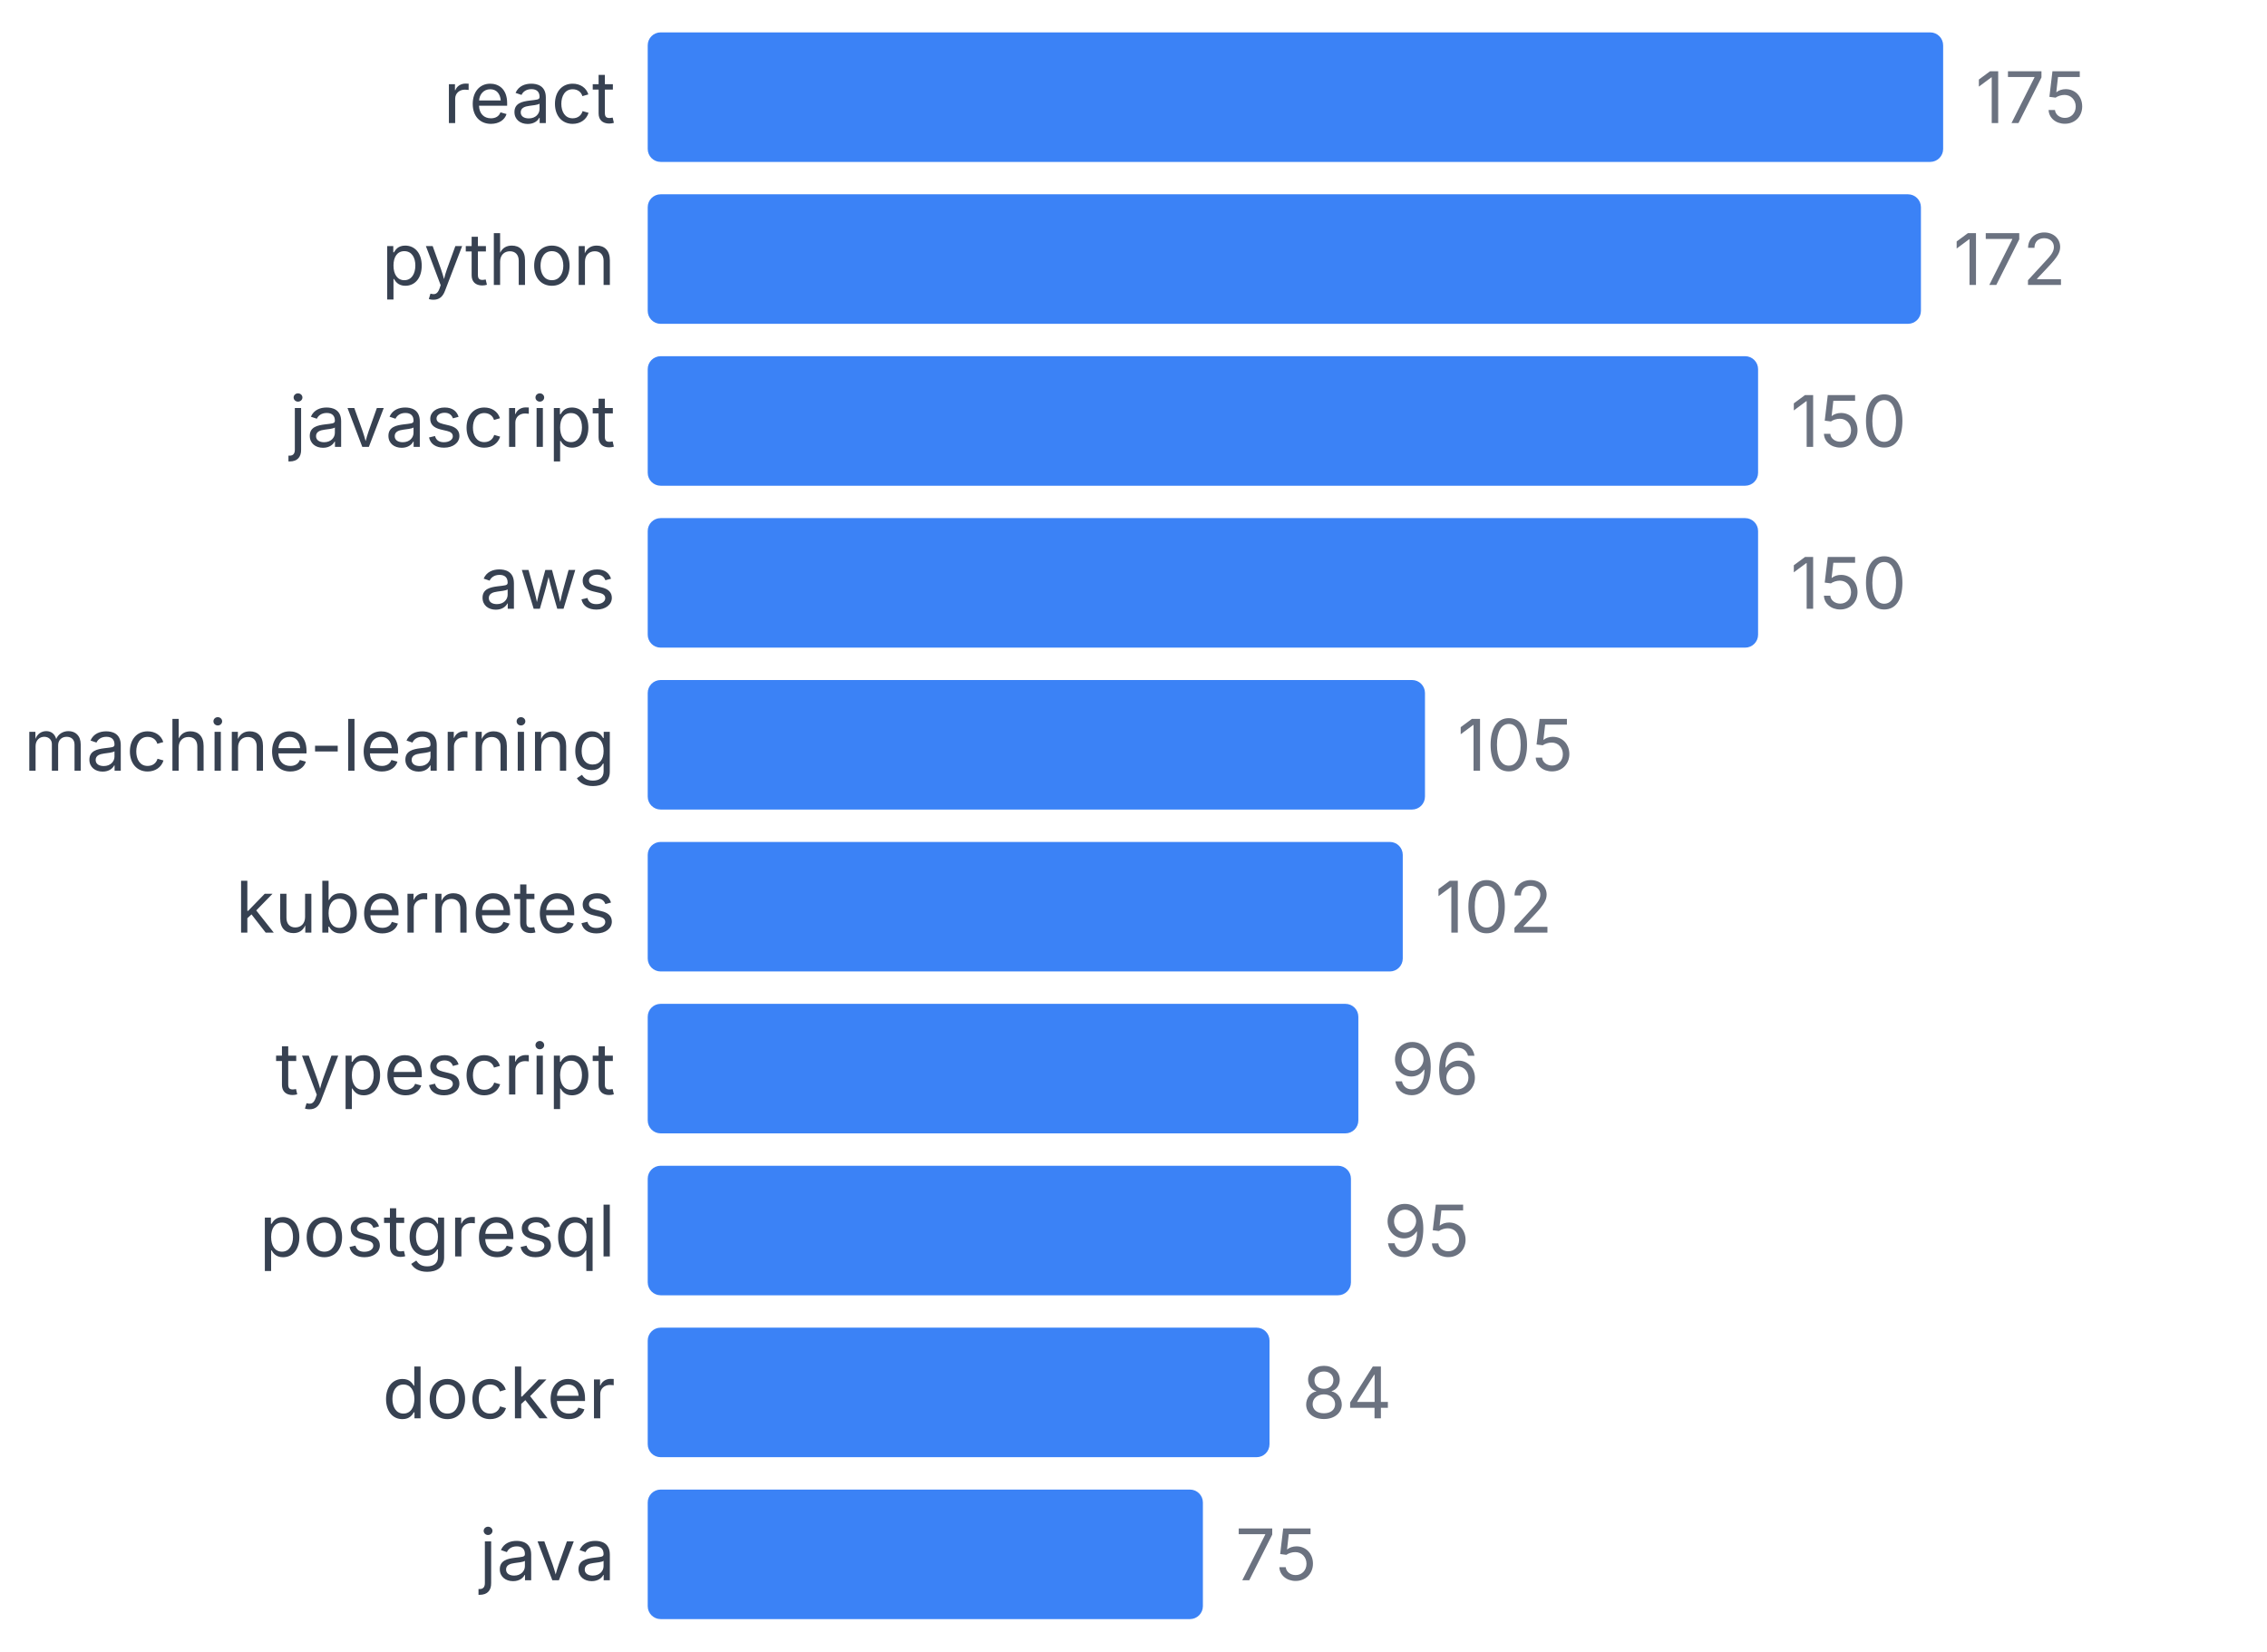
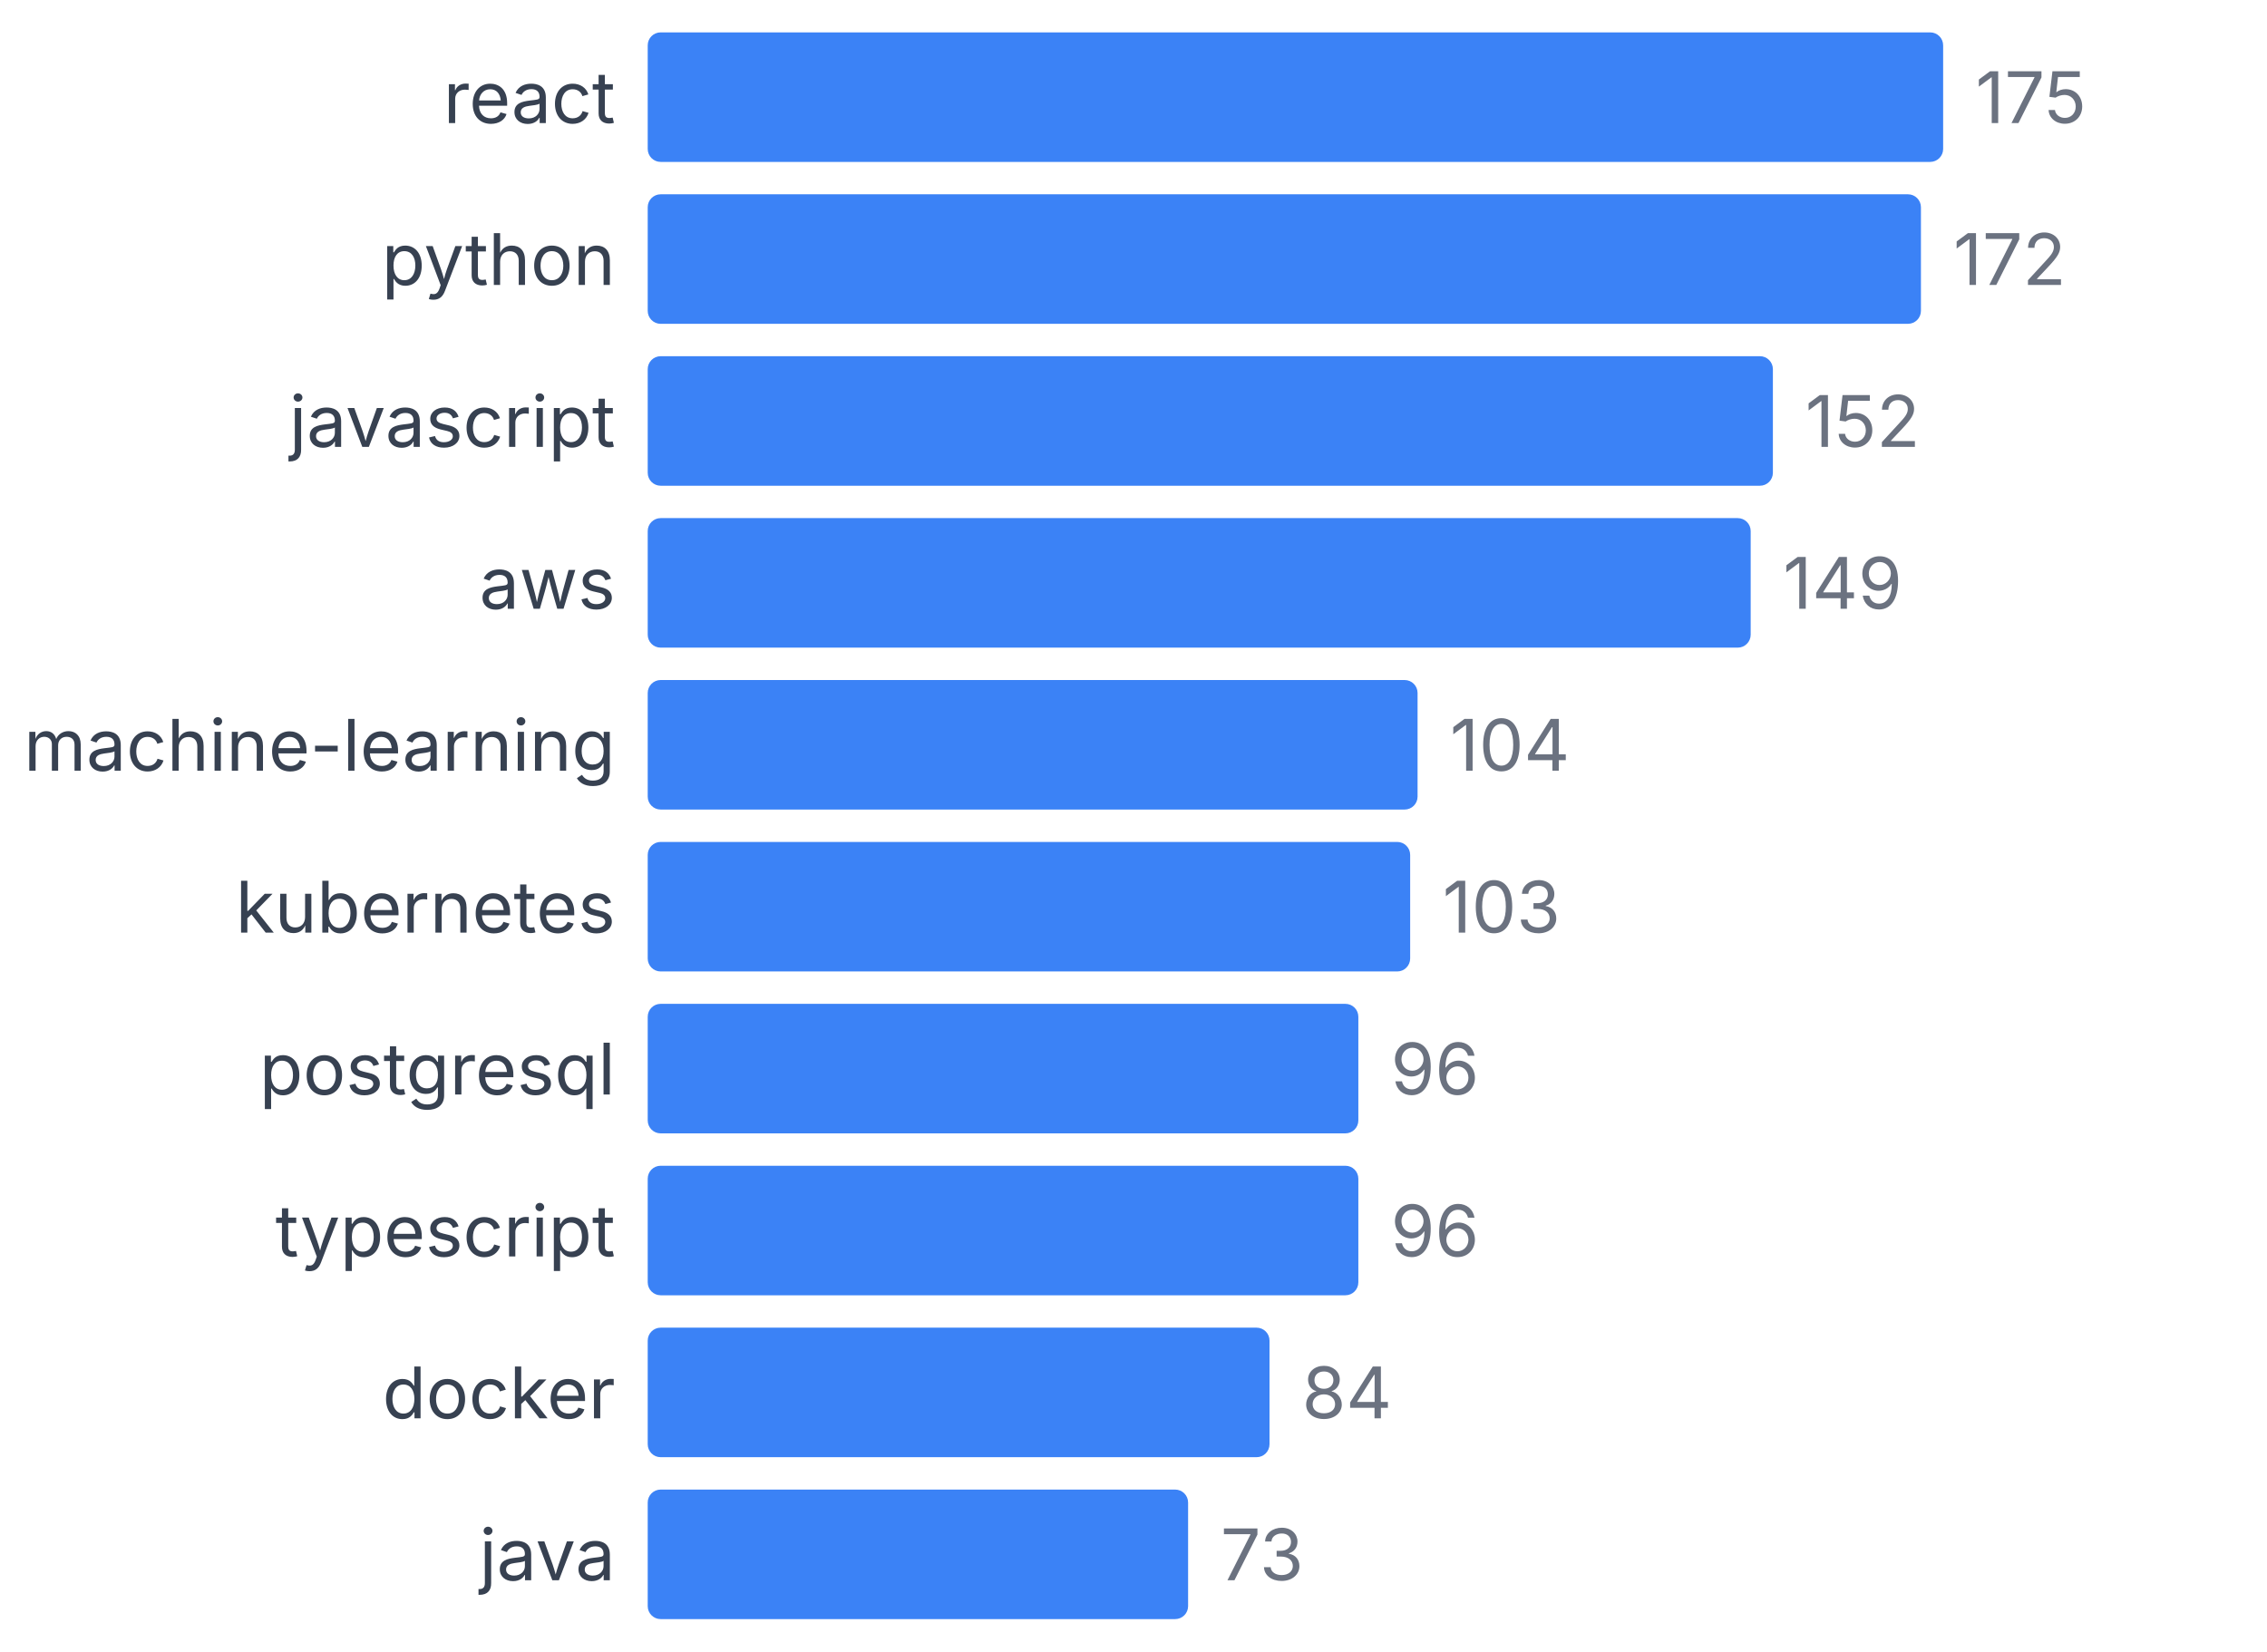
<svg xmlns="http://www.w3.org/2000/svg" width="350" height="255" viewBox="0 0 350 255">
  <style>
    text { font-family: system-ui, -apple-system, sans-serif; }
  </style>
  <text x="95" y="19" text-anchor="end" font-size="11" fill="#374151">react</text>
  <rect x="100" y="5" width="200" height="20" fill="#3b82f6" rx="2" />
  <text x="305" y="19" font-size="11" fill="#6b7280">175</text>
  <text x="95" y="44" text-anchor="end" font-size="11" fill="#374151">python</text>
  <rect x="100" y="30" width="196.571" height="20" fill="#3b82f6" rx="2" />
  <text x="301.571" y="44" font-size="11" fill="#6b7280">172</text>
  <text x="95" y="69" text-anchor="end" font-size="11" fill="#374151">javascript</text>
-   <rect x="100" y="55" width="171.429" height="20" fill="#3b82f6" rx="2" />
-   <text x="276.429" y="69" font-size="11" fill="#6b7280">150</text>
+   <rect x="100" y="55" width="173.714" height="20" fill="#3b82f6" rx="2" />
+   <text x="278.714" y="69" font-size="11" fill="#6b7280">152</text>
  <text x="95" y="94" text-anchor="end" font-size="11" fill="#374151">aws</text>
-   <rect x="100" y="80" width="171.429" height="20" fill="#3b82f6" rx="2" />
-   <text x="276.429" y="94" font-size="11" fill="#6b7280">150</text>
+   <rect x="100" y="80" width="170.286" height="20" fill="#3b82f6" rx="2" />
+   <text x="275.286" y="94" font-size="11" fill="#6b7280">149</text>
  <text x="95" y="119" text-anchor="end" font-size="11" fill="#374151">machine-learning</text>
-   <rect x="100" y="105" width="120" height="20" fill="#3b82f6" rx="2" />
-   <text x="225" y="119" font-size="11" fill="#6b7280">105</text>
+   <rect x="100" y="105" width="118.857" height="20" fill="#3b82f6" rx="2" />
+   <text x="223.857" y="119" font-size="11" fill="#6b7280">104</text>
  <text x="95" y="144" text-anchor="end" font-size="11" fill="#374151">kubernetes</text>
-   <rect x="100" y="130" width="116.571" height="20" fill="#3b82f6" rx="2" />
-   <text x="221.571" y="144" font-size="11" fill="#6b7280">102</text>
-   <text x="95" y="169" text-anchor="end" font-size="11" fill="#374151">typescript</text>
+   <rect x="100" y="130" width="117.714" height="20" fill="#3b82f6" rx="2" />
+   <text x="222.714" y="144" font-size="11" fill="#6b7280">103</text>
+   <text x="95" y="169" text-anchor="end" font-size="11" fill="#374151">postgresql</text>
  <rect x="100" y="155" width="109.714" height="20" fill="#3b82f6" rx="2" />
  <text x="214.714" y="169" font-size="11" fill="#6b7280">96</text>
-   <text x="95" y="194" text-anchor="end" font-size="11" fill="#374151">postgresql</text>
-   <rect x="100" y="180" width="108.571" height="20" fill="#3b82f6" rx="2" />
-   <text x="213.571" y="194" font-size="11" fill="#6b7280">95</text>
+   <text x="95" y="194" text-anchor="end" font-size="11" fill="#374151">typescript</text>
+   <rect x="100" y="180" width="109.714" height="20" fill="#3b82f6" rx="2" />
+   <text x="214.714" y="194" font-size="11" fill="#6b7280">96</text>
  <text x="95" y="219" text-anchor="end" font-size="11" fill="#374151">docker</text>
  <rect x="100" y="205" width="96" height="20" fill="#3b82f6" rx="2" />
  <text x="201" y="219" font-size="11" fill="#6b7280">84</text>
  <text x="95" y="244" text-anchor="end" font-size="11" fill="#374151">java</text>
-   <rect x="100" y="230" width="85.714" height="20" fill="#3b82f6" rx="2" />
-   <text x="190.714" y="244" font-size="11" fill="#6b7280">75</text>
+   <rect x="100" y="230" width="83.429" height="20" fill="#3b82f6" rx="2" />
+   <text x="188.429" y="244" font-size="11" fill="#6b7280">73</text>
</svg>
